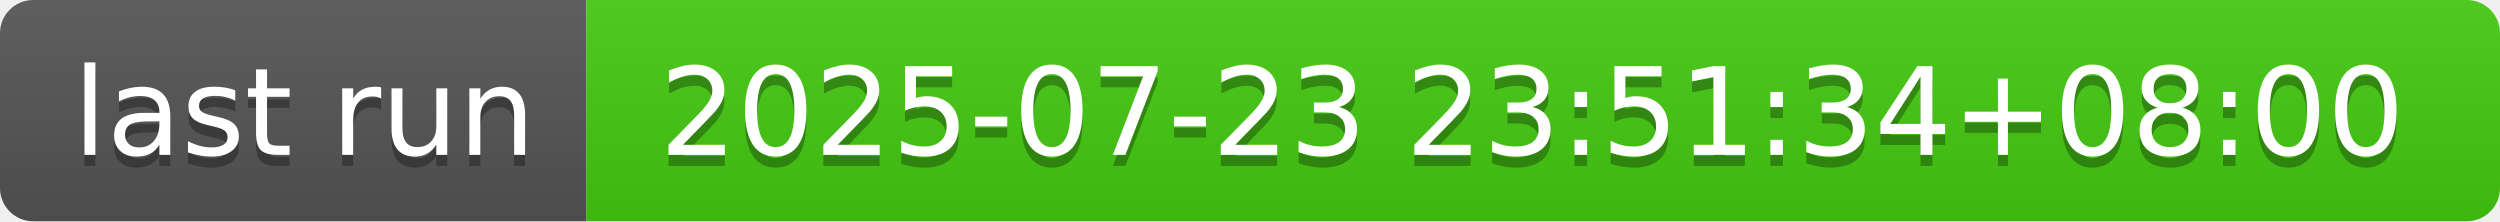
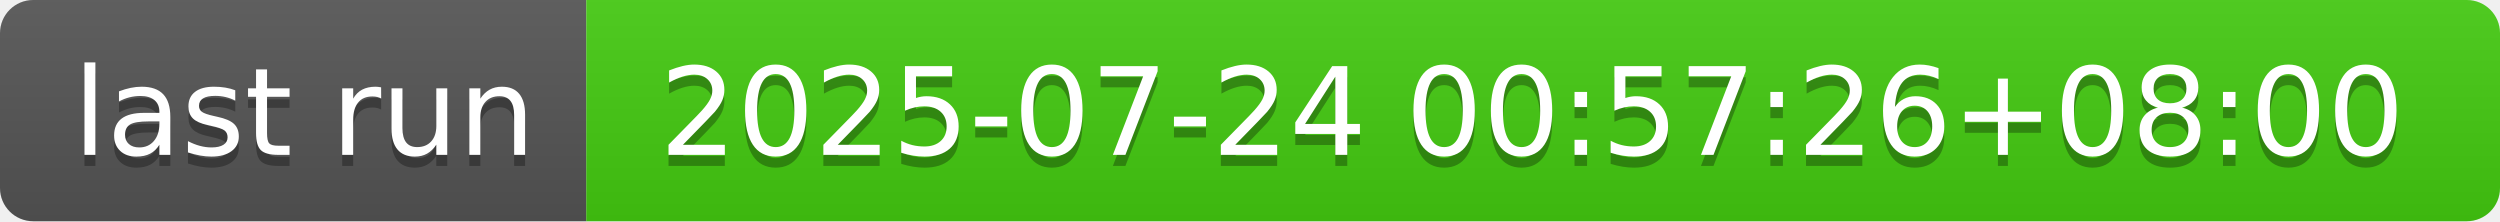
- <svg xmlns="http://www.w3.org/2000/svg" width="226" height="20" role="img" aria-label="last run: 2025-07-23 23:51:34+08:00">
+ <svg xmlns="http://www.w3.org/2000/svg" width="226" height="20" role="img" aria-label="last run: 2025-07-24 00:57:26+08:00">
  <linearGradient id="s" x2="0" y2="100%">
    <stop offset="0" stop-color="#bbb" stop-opacity=".1" />
    <stop offset="1" stop-opacity=".1" />
  </linearGradient>
  <clipPath id="r">
    <rect width="226" height="20" rx="3" fill="#fff" />
  </clipPath>
  <g clip-path="url(#r)">
    <rect width="53" height="20" fill="#555" />
    <rect x="53" width="173" height="20" fill="#4c1" />
    <rect width="226" height="20" fill="url(#s)" />
  </g>
  <g fill="#fff" text-anchor="middle" font-family="Verdana,Geneva,DejaVu Sans,sans-serif" text-rendering="geometricPrecision" font-size="110">
    <text aria-hidden="true" x="275" y="150" fill="#010101" fill-opacity=".3" transform="scale(.1)" textLength="430">last run</text>
    <text x="275" y="140" transform="scale(.1)" fill="#fff" textLength="430">last run</text>
-     <text aria-hidden="true" x="1385" y="150" fill="#010101" fill-opacity=".3" transform="scale(.1)" textLength="1630">2025-07-23 23:51:34+08:00</text>
-     <text x="1385" y="140" transform="scale(.1)" fill="#fff" textLength="1630">2025-07-23 23:51:34+08:00</text>
+     <text aria-hidden="true" x="1385" y="150" fill="#010101" fill-opacity=".3" transform="scale(.1)" textLength="1630">2025-07-24 00:57:26+08:00</text>
+     <text x="1385" y="140" transform="scale(.1)" fill="#fff" textLength="1630">2025-07-24 00:57:26+08:00</text>
  </g>
</svg>
